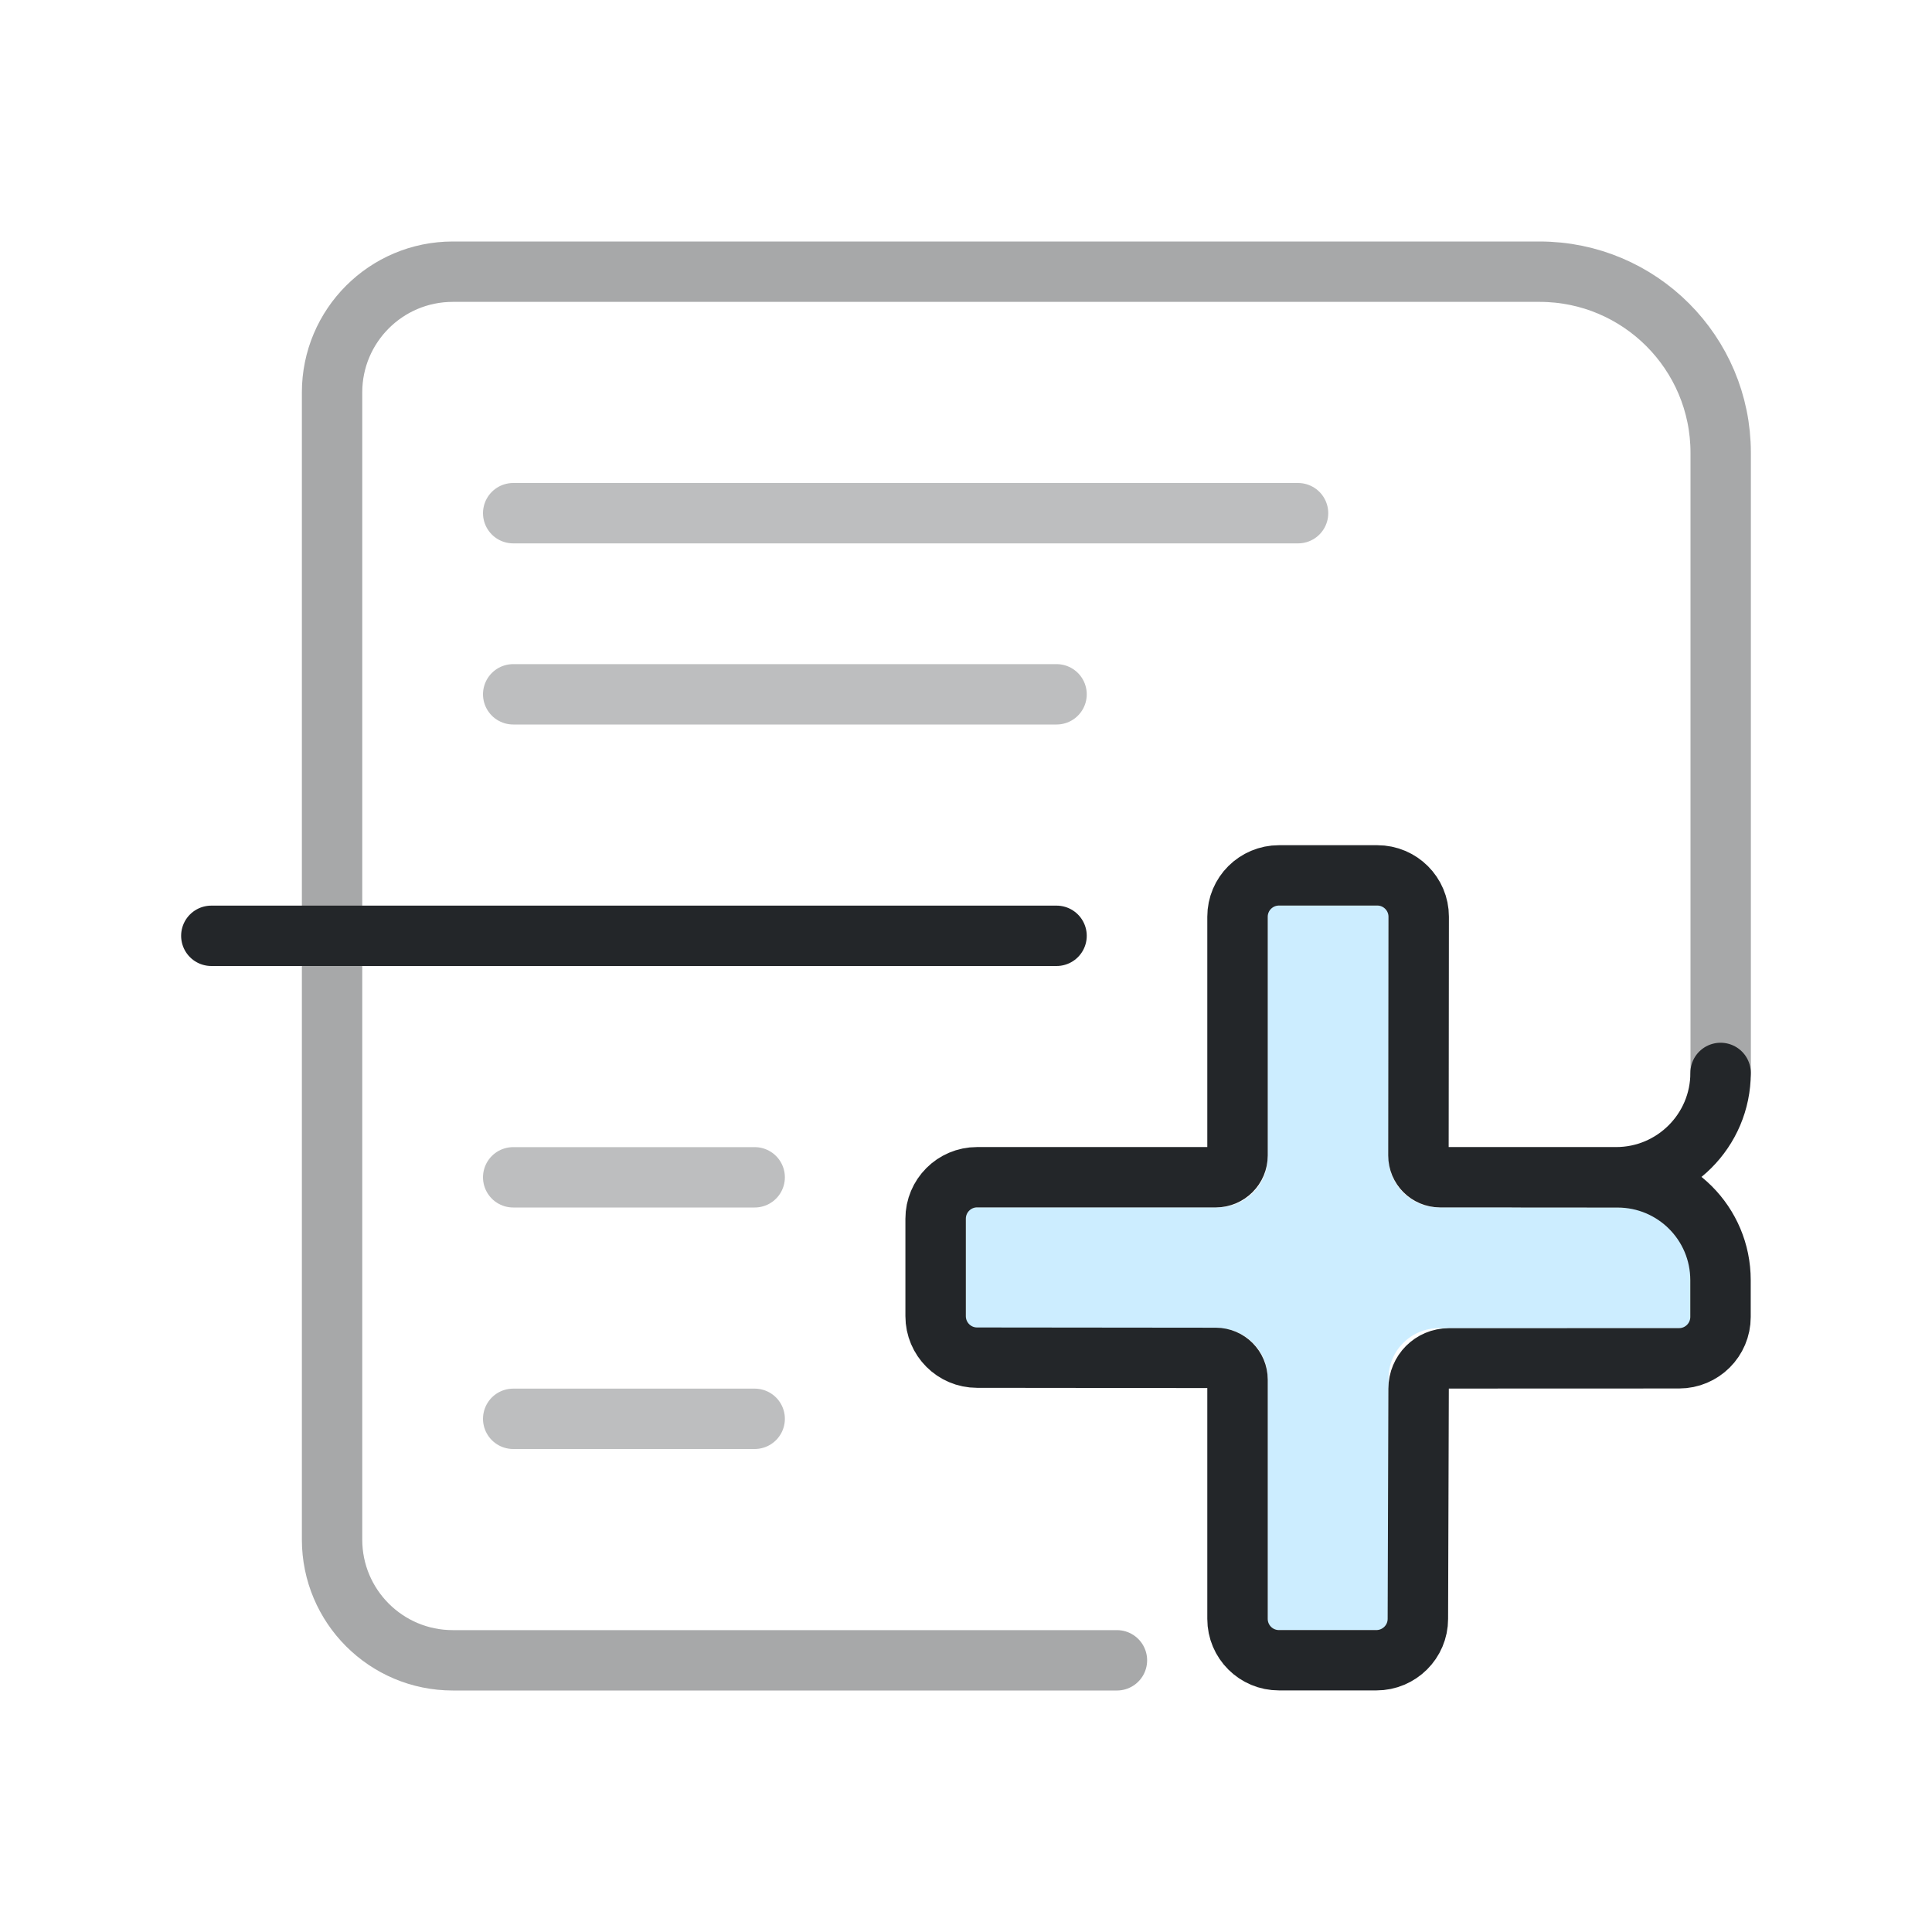
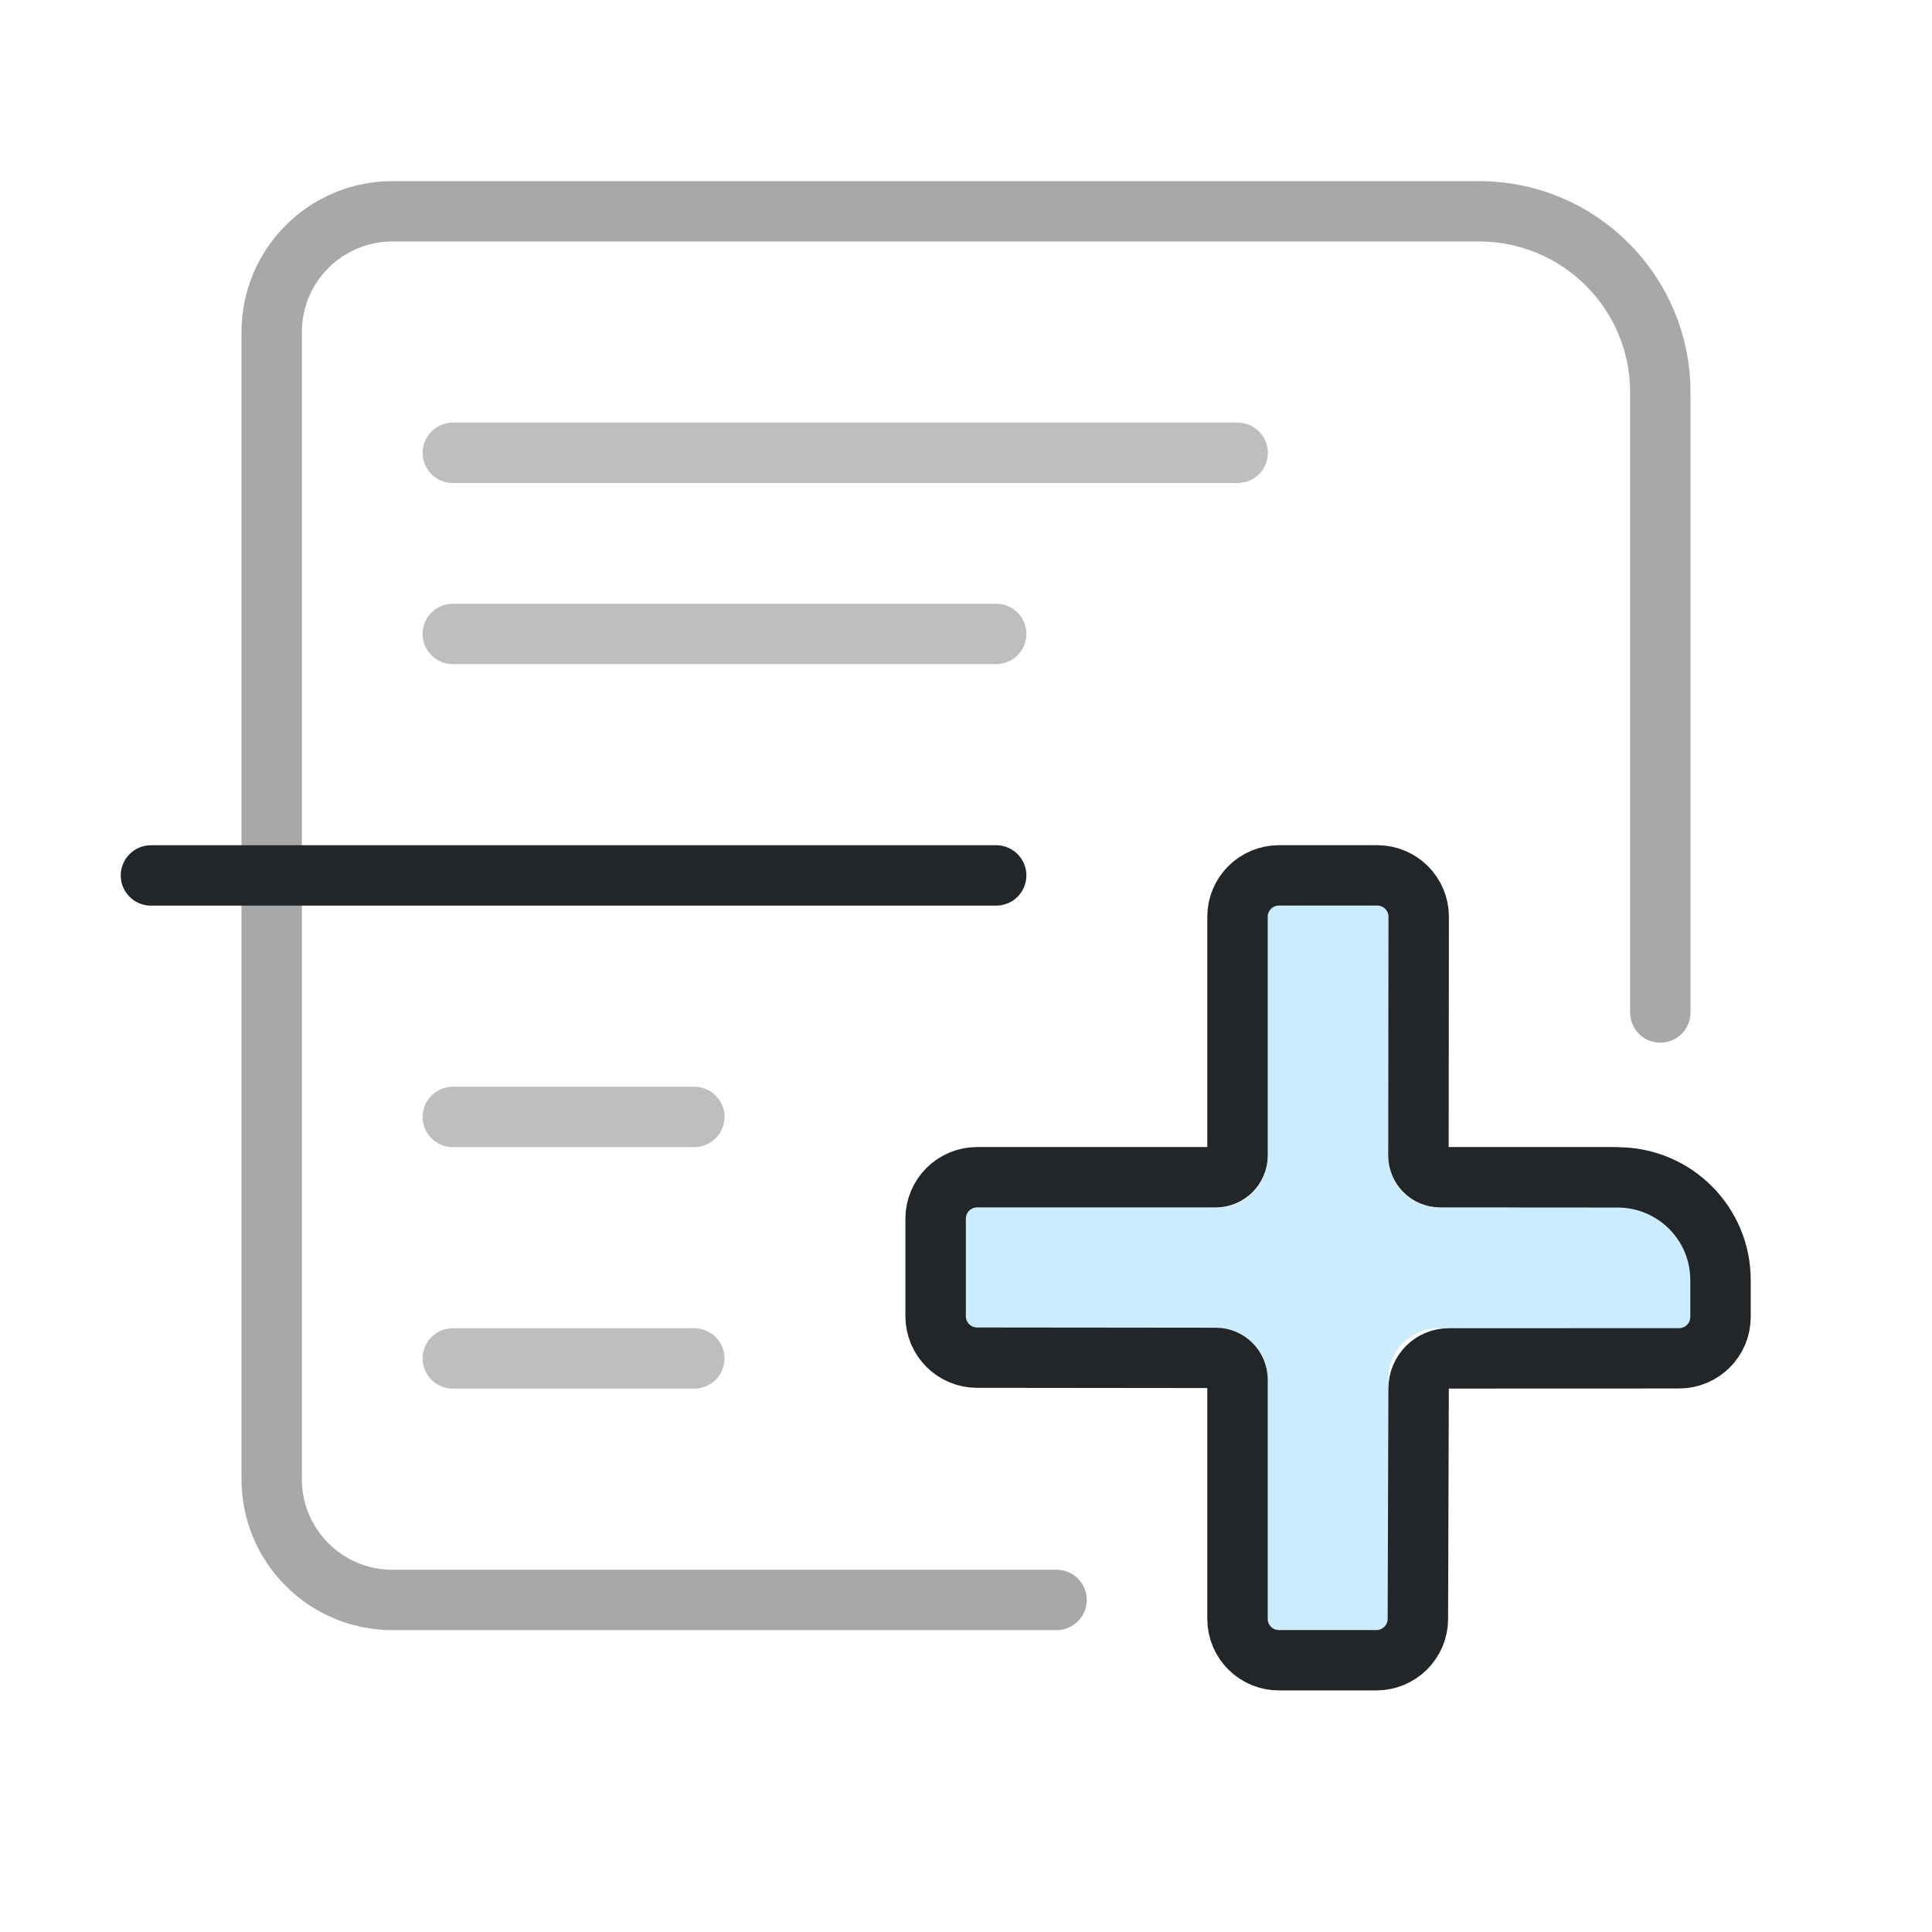
<svg xmlns="http://www.w3.org/2000/svg" width="32" height="32" version="1.1" viewBox="0 0 32 32">
  <defs>
    <style id="current-color-scheme">.ColorScheme-Text {color:#232629;} .ColorScheme-Highlight {color:#3daee9;}</style>
  </defs>
-   <g class="ColorScheme-Text" fill="none" stroke="currentColor" stroke-linecap="round" stroke-linejoin="round">
+   <g class="ColorScheme-Text" transform="translate(-1,-1)" fill="none" stroke="currentColor" stroke-linecap="round" stroke-linejoin="round">
    <path id="menu-outline" d="m18.5 27.5h-11c-1.105 0-2-.895-2-2v-19c0-1.105.895-2 2-2h18c1.657 0 3 1.343 3 3v10.27" style="opacity:.4" stroke="currentColor" class="ColorScheme-Text" />
    <path id="menu-entries" d="m8.5 8.5h13m-13 3h9m-9 8h4m-4 4h4" opacity=".3" stroke="currentColor" class="ColorScheme-Text" />
    <path id="separator" d="m3.5 15.5h14" stroke="currentColor" class="ColorScheme-Text" />
  </g>
-   <g id="separator-add" transform="translate(-1.0019 -4.0014)">
+   <g id="separator-add" transform="translate(-1.0019,-4.0014)">
    <path d="m22 19v4.167a.833.833 0 01-.833.833h-4.167v2h4.167a.833.833 0 01.833.833v4.167h2v-4.167a.833.833 0 01.833-.833h4.167v-2h-4.167a.833.833 0 01-.833-.833v-4.167z" style="fill-opacity:.257;fill:#3ab8ff;paint-order:markers fill stroke" />
    <g transform="matrix(1.3529,0,0,1.3509,1.1177,1.4737)">
      <g class="ColorScheme-Text" fill="none" stroke="currentColor" stroke-linecap="round" stroke-linejoin="round" stroke-width=".74" style="paint-order:fill markers stroke">
-         <path d="m20.979 15.026c0 .706-.573 1.279-1.279 1.279l-2.154-3.4e-5c-.147 0-.266-.119-.266-.267l.003-2.927c0-.28-.227-.507-.507-.507h-1.203c-.281-0-.508.227-.508.507v2.927c0 .147-.119.267-.266.267h-2.923c-.28-6.4e-5-.507.228-.507.509v1.194c-0.0.281.227.509.507.509l2.923.003c.147 0.0.266.12.266.267v2.933c-6.4e-5.281.228.508.508.507h1.192c.28 0.0.508-.227.508-.507l.009-2.823c0-.205.165-.371.37-.371l2.819-.001c.28 0.0.507-.227.507-.507l0-.451a1.259 1.259 45.036 00-1.259-1.26l-1.281-.001" style="stroke-width:.74" stroke="currentColor" class="ColorScheme-Text" />
+         <path d="m19.7 16.305-2.154-3.4e-5c-.147 0-.266-.119-.266-.267l.003-2.927c0-.28-.227-.507-.507-.507h-1.203c-.281-0-.508.227-.508.507v2.927c0 .147-.119.267-.266.267h-2.923c-.28-6.4e-5-.507.228-.507.509v1.194c-0.0.281.227.509.507.509l2.923.003c.147 0.0.266.12.266.267v2.933c-6.4e-5.281.228.508.508.507h1.192c.28 0.0.508-.227.508-.507l.009-2.823c0-.205.165-.371.37-.371l2.819-.001c.28 0.0.507-.227.507-.507l0-.451c.001-.696-.563-1.26-1.259-1.26l-1.281-.001" style="stroke-width:.74" stroke="currentColor" class="ColorScheme-Text" />
      </g>
    </g>
  </g>
</svg>
